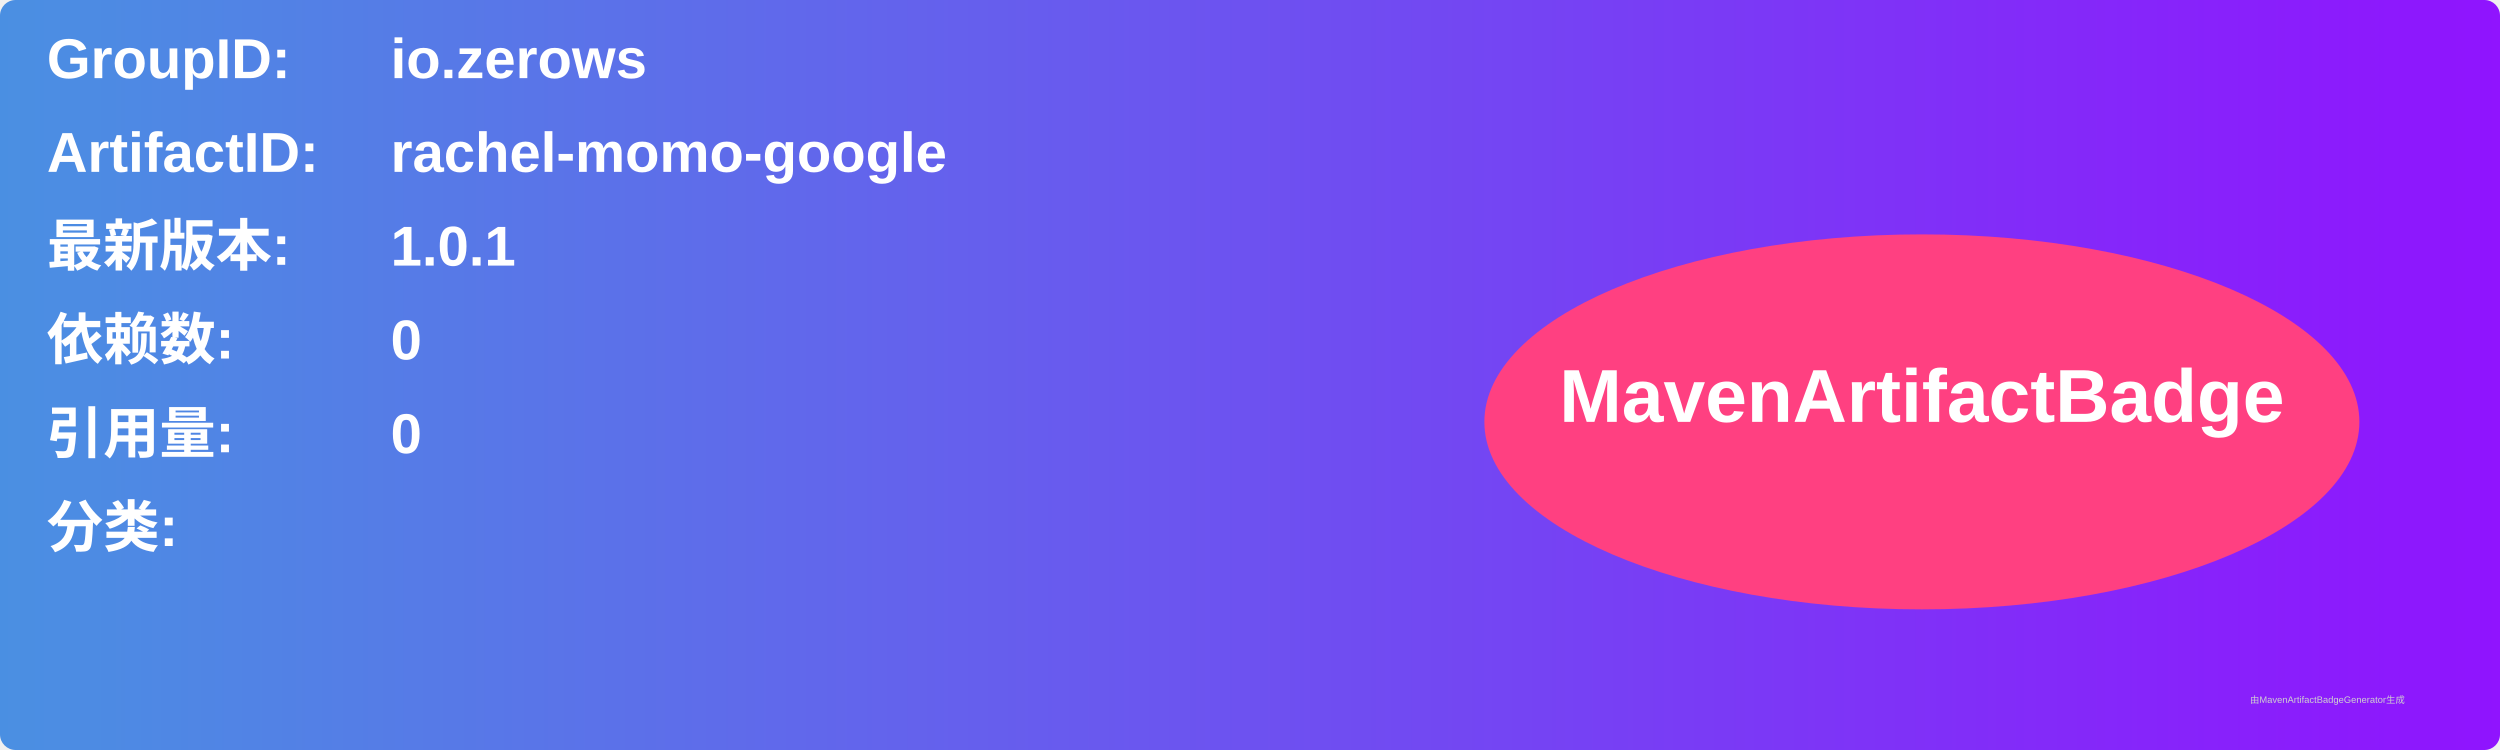
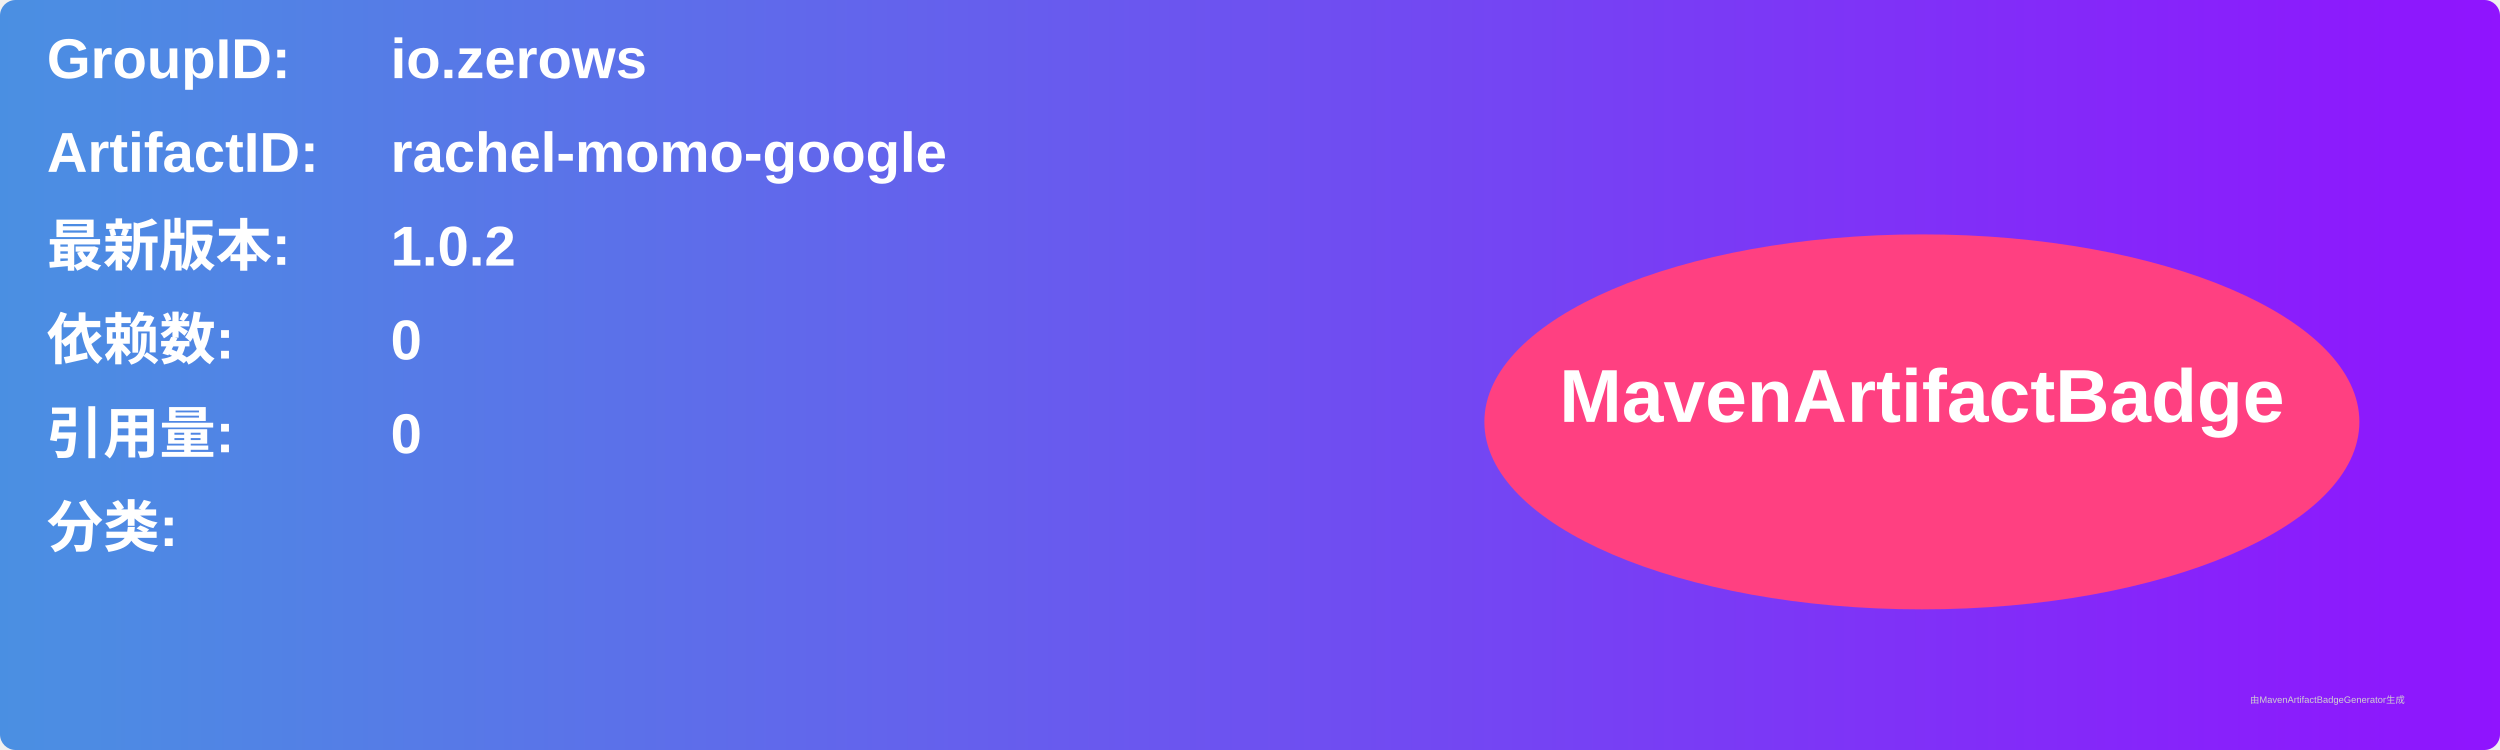
<svg xmlns="http://www.w3.org/2000/svg" width="800" height="240" viewBox="0 0 800 240">
  <linearGradient id="grad" x1="0%" y1="0%" x2="100%" y2="0%">
    <stop offset="0%" stop-color="#4a90e2" />
    <stop offset="100%" stop-color="#9013fe" />
  </linearGradient>
  <rect width="100%" height="100%" rx="5" ry="5" fill="url(#grad)" />
  <g transform="translate(15, 15)">
    <text x="0" y="10" font-family="Arial" font-size="18" fill="white" font-weight="bold" width="260">GroupID:</text>
    <text x="110" y="10" font-family="Arial" font-size="18" fill="white" font-weight="bold" width="460">io.zerows</text>
    <text x="0" y="40" font-family="Arial" font-size="18" fill="white" font-weight="bold" width="260">ArtifactID:</text>
    <text x="110" y="40" font-family="Arial" font-size="18" fill="white" font-weight="bold" width="460">rachel-momo-google</text>
    <text x="0" y="70" font-family="Arial" font-size="18" fill="white" font-weight="bold">最新版本:</text>
    <text x="110" y="70" font-family="Arial" font-size="18" fill="white" font-weight="bold">
-       <tspan font-weight="bold">1.0.1</tspan>
+       <tspan font-weight="bold">1.0.2</tspan>
    </text>
    <text x="0" y="100" font-family="Arial" font-size="18" fill="white" font-weight="bold">依赖数: </text>
    <text x="110" y="100" font-family="Arial" font-size="18" fill="white">
      <tspan font-weight="bold">0</tspan>
    </text>
    <text x="0" y="130" font-family="Arial" font-size="18" fill="white" font-weight="bold">引用量: </text>
    <text x="110" y="130" font-family="Arial" font-size="18" fill="white">
      <tspan font-weight="bold">0</tspan>
    </text>
    <text x="0" y="160" font-family="Arial" font-size="18" fill="white" font-weight="bold">分类:</text>
    <text x="10" y="190" font-family="Arial" font-size="10" fill="white">
      <tspan font-weight="bold" />
    </text>
    <ellipse cx="600" cy="120" rx="140" ry="60" fill="#ff4081" />
    <text x="600" y="120" text-anchor="middle" font-family="Arial" font-size="24" fill="white" font-weight="bold">MavenArtifactBadge</text>
  </g>
  <text x="720" y="225" font-family="Arial" font-size="3" fill="#d0d0d0">由MavenArtifactBadgeGenerator生成</text>
</svg>
